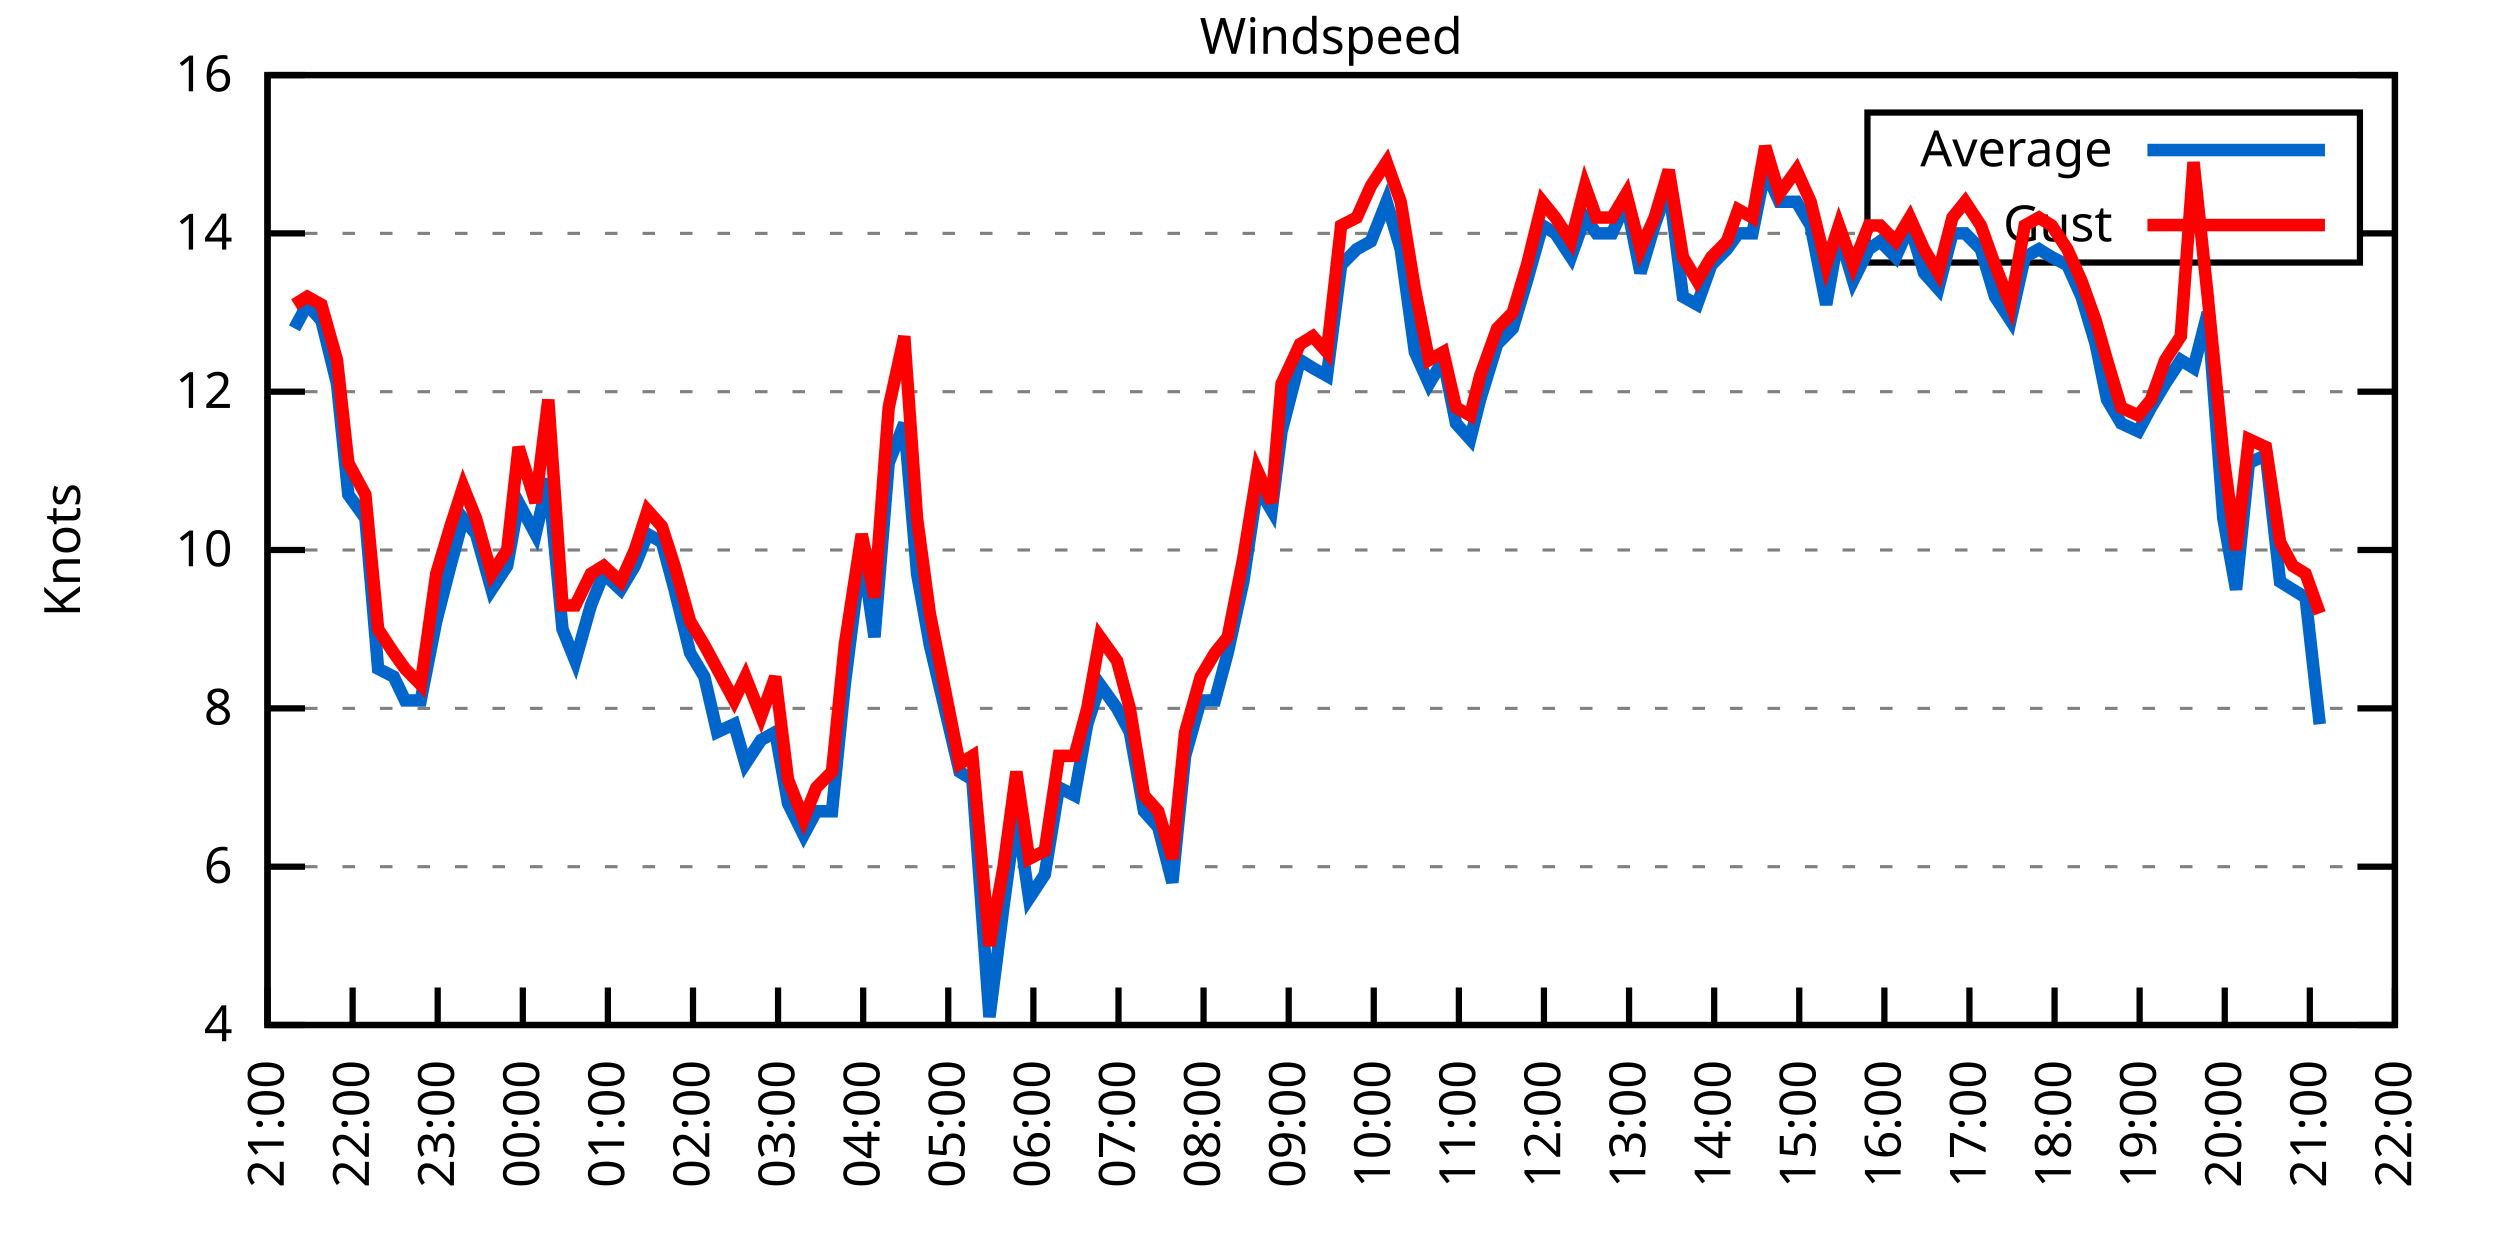
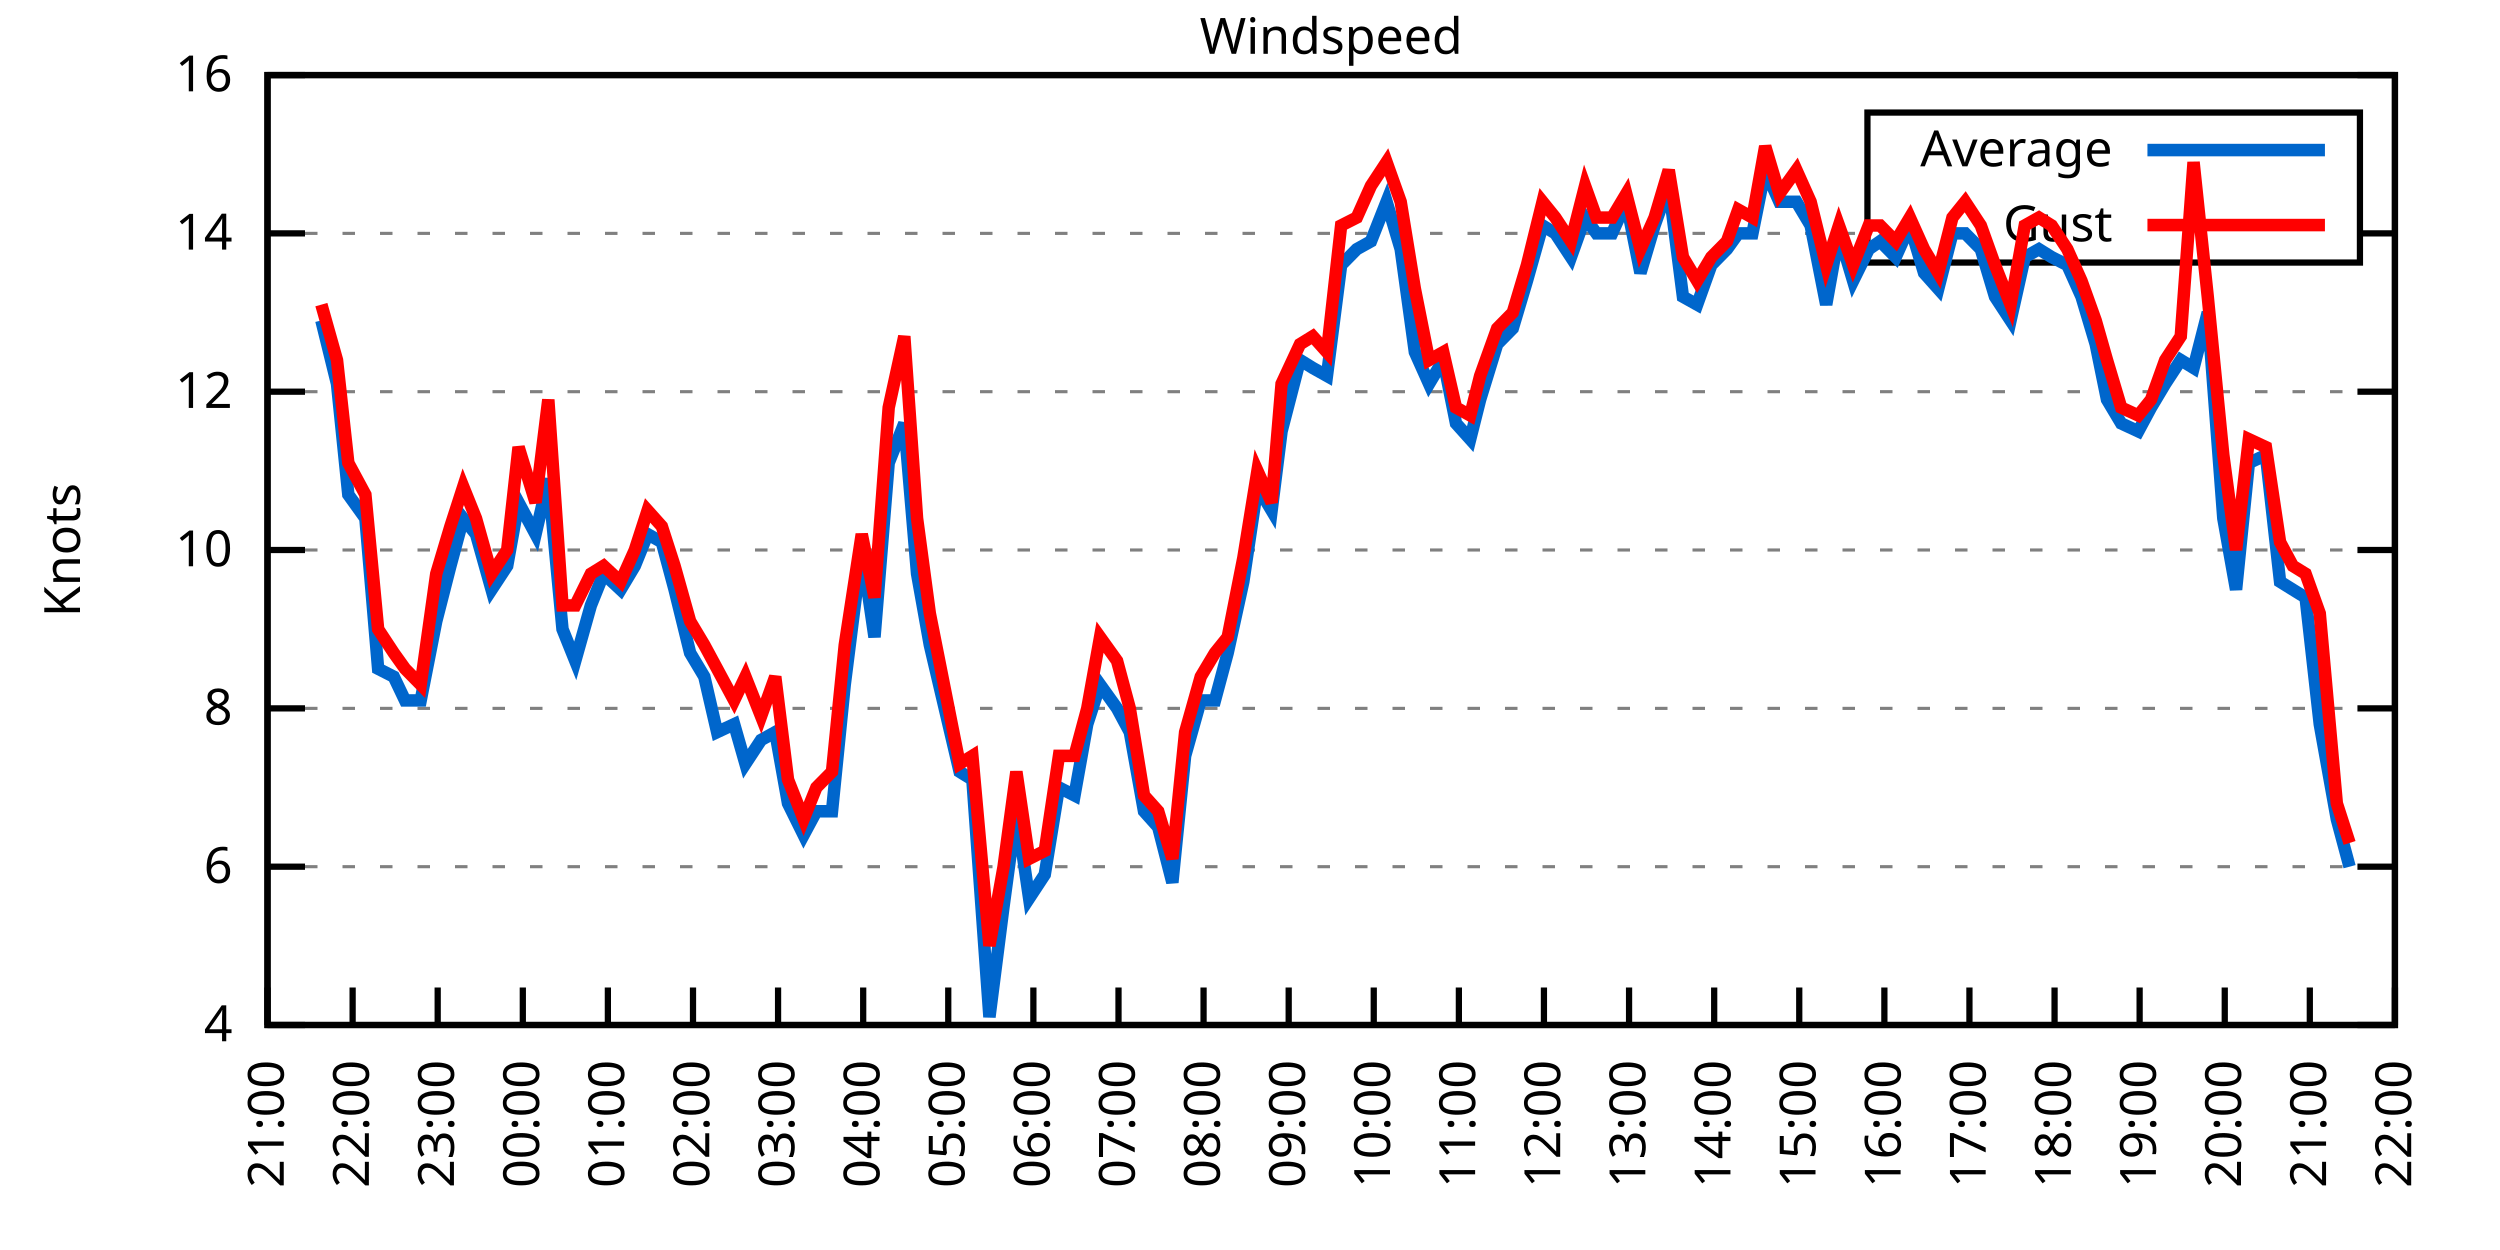
<svg xmlns="http://www.w3.org/2000/svg" xmlns:xlink="http://www.w3.org/1999/xlink" width="400" height="200" viewBox="0 0 400 200">
  <g id="gnuplot_canvas">
    <rect x="0" y="0" width="400" height="200" fill="none" />
    <defs>
      <circle id="gpDot" r="0.5" stroke-width="0.5" stroke="currentColor" />
      <path id="gpPt0" stroke-width="0.333" stroke="currentColor" d="M-1,0 h2 M0,-1 v2" />
      <path id="gpPt1" stroke-width="0.333" stroke="currentColor" d="M-1,-1 L1,1 M1,-1 L-1,1" />
      <path id="gpPt2" stroke-width="0.333" stroke="currentColor" d="M-1,0 L1,0 M0,-1 L0,1 M-1,-1 L1,1 M-1,1 L1,-1" />
      <rect id="gpPt3" stroke-width="0.333" stroke="currentColor" x="-1" y="-1" width="2" height="2" />
      <rect id="gpPt4" stroke-width="0.333" stroke="currentColor" fill="currentColor" x="-1" y="-1" width="2" height="2" />
      <circle id="gpPt5" stroke-width="0.333" stroke="currentColor" cx="0" cy="0" r="1" />
      <use xlink:href="#gpPt5" id="gpPt6" fill="currentColor" stroke="none" />
      <path id="gpPt7" stroke-width="0.333" stroke="currentColor" d="M0,-1.33 L-1.33,0.67 L1.33,0.67 z" />
      <use xlink:href="#gpPt7" id="gpPt8" fill="currentColor" stroke="none" />
      <use xlink:href="#gpPt7" id="gpPt9" stroke="currentColor" transform="rotate(180)" />
      <use xlink:href="#gpPt9" id="gpPt10" fill="currentColor" stroke="none" />
      <use xlink:href="#gpPt3" id="gpPt11" stroke="currentColor" transform="rotate(45)" />
      <use xlink:href="#gpPt11" id="gpPt12" fill="currentColor" stroke="none" />
      <path id="gpPt13" stroke-width="0.333" stroke="currentColor" d="M0,1.330 L1.265,0.411 L0.782,-1.067 L-0.782,-1.076 L-1.265,0.411 z" />
      <use xlink:href="#gpPt13" id="gpPt14" fill="currentColor" stroke="none" />
      <filter id="textbox" filterUnits="objectBoundingBox" x="0" y="0" height="1" width="1">
        <feFlood flood-color="white" flood-opacity="1" result="bgnd" />
        <feComposite in="SourceGraphic" in2="bgnd" operator="atop" />
      </filter>
      <filter id="greybox" filterUnits="objectBoundingBox" x="0" y="0" height="1" width="1">
        <feFlood flood-color="lightgrey" flood-opacity="1" result="grey" />
        <feComposite in="SourceGraphic" in2="grey" operator="atop" />
      </filter>
    </defs>
    <g fill="none" color="white" stroke="currentColor" stroke-width="1.00" stroke-linecap="butt" stroke-linejoin="miter">
</g>
    <g fill="none" color="black" stroke="currentColor" stroke-width="1.00" stroke-linecap="butt" stroke-linejoin="miter">
      <g stroke="none" shape-rendering="crispEdges">
        <polygon fill="rgb(255, 255, 255)" points="42.80,164.00 383.18,164.00 383.18,12.02 42.80,12.02 " />
      </g>
    </g>
    <g fill="none" color="black" stroke="currentColor" stroke-width="1.00" stroke-linecap="butt" stroke-linejoin="miter">
</g>
    <g fill="none" color="black" stroke="black" stroke-width="0.50" stroke-linecap="butt" stroke-linejoin="miter">
</g>
    <g fill="none" color="gray" stroke="currentColor" stroke-width="0.50" stroke-linecap="butt" stroke-linejoin="miter">
      <path stroke="gray" stroke-dasharray="2,4" class="gridline" d="M42.80,164.00 L383.19,164.00  " />
    </g>
    <g fill="none" color="gray" stroke="gray" stroke-width="1.00" stroke-linecap="butt" stroke-linejoin="miter">
</g>
    <g fill="none" color="black" stroke="currentColor" stroke-width="1.00" stroke-linecap="butt" stroke-linejoin="miter">
      <path stroke="black" d="M42.80,164.00 L48.80,164.00 M383.19,164.00 L377.19,164.00  " />
      <g transform="translate(37.20,166.60)" stroke="none" fill="black" font-family="Sans" font-size="8.00" text-anchor="end">
        <text>
          <tspan font-family="Sans"> 4</tspan>
        </text>
      </g>
    </g>
    <g fill="none" color="black" stroke="currentColor" stroke-width="1.00" stroke-linecap="butt" stroke-linejoin="miter">
</g>
    <g fill="none" color="black" stroke="black" stroke-width="0.50" stroke-linecap="butt" stroke-linejoin="miter">
</g>
    <g fill="none" color="gray" stroke="currentColor" stroke-width="0.50" stroke-linecap="butt" stroke-linejoin="miter">
      <path stroke="gray" stroke-dasharray="2,4" class="gridline" d="M42.80,138.67 L383.19,138.67  " />
    </g>
    <g fill="none" color="gray" stroke="gray" stroke-width="1.00" stroke-linecap="butt" stroke-linejoin="miter">
</g>
    <g fill="none" color="black" stroke="currentColor" stroke-width="1.00" stroke-linecap="butt" stroke-linejoin="miter">
      <path stroke="black" d="M42.80,138.67 L48.80,138.67 M383.19,138.67 L377.19,138.67  " />
      <g transform="translate(37.20,141.27)" stroke="none" fill="black" font-family="Sans" font-size="8.00" text-anchor="end">
        <text>
          <tspan font-family="Sans"> 6</tspan>
        </text>
      </g>
    </g>
    <g fill="none" color="black" stroke="currentColor" stroke-width="1.00" stroke-linecap="butt" stroke-linejoin="miter">
</g>
    <g fill="none" color="black" stroke="black" stroke-width="0.50" stroke-linecap="butt" stroke-linejoin="miter">
</g>
    <g fill="none" color="gray" stroke="currentColor" stroke-width="0.50" stroke-linecap="butt" stroke-linejoin="miter">
      <path stroke="gray" stroke-dasharray="2,4" class="gridline" d="M42.80,113.34 L383.19,113.34  " />
    </g>
    <g fill="none" color="gray" stroke="gray" stroke-width="1.00" stroke-linecap="butt" stroke-linejoin="miter">
</g>
    <g fill="none" color="black" stroke="currentColor" stroke-width="1.00" stroke-linecap="butt" stroke-linejoin="miter">
      <path stroke="black" d="M42.80,113.34 L48.80,113.34 M383.19,113.34 L377.19,113.34  " />
      <g transform="translate(37.20,115.94)" stroke="none" fill="black" font-family="Sans" font-size="8.00" text-anchor="end">
        <text>
          <tspan font-family="Sans"> 8</tspan>
        </text>
      </g>
    </g>
    <g fill="none" color="black" stroke="currentColor" stroke-width="1.00" stroke-linecap="butt" stroke-linejoin="miter">
</g>
    <g fill="none" color="black" stroke="black" stroke-width="0.50" stroke-linecap="butt" stroke-linejoin="miter">
</g>
    <g fill="none" color="gray" stroke="currentColor" stroke-width="0.50" stroke-linecap="butt" stroke-linejoin="miter">
      <path stroke="gray" stroke-dasharray="2,4" class="gridline" d="M42.80,88.00 L383.19,88.00  " />
    </g>
    <g fill="none" color="gray" stroke="gray" stroke-width="1.00" stroke-linecap="butt" stroke-linejoin="miter">
</g>
    <g fill="none" color="black" stroke="currentColor" stroke-width="1.00" stroke-linecap="butt" stroke-linejoin="miter">
      <path stroke="black" d="M42.80,88.00 L48.80,88.00 M383.19,88.00 L377.19,88.00  " />
      <g transform="translate(37.20,90.60)" stroke="none" fill="black" font-family="Sans" font-size="8.00" text-anchor="end">
        <text>
          <tspan font-family="Sans"> 10</tspan>
        </text>
      </g>
    </g>
    <g fill="none" color="black" stroke="currentColor" stroke-width="1.00" stroke-linecap="butt" stroke-linejoin="miter">
</g>
    <g fill="none" color="black" stroke="black" stroke-width="0.50" stroke-linecap="butt" stroke-linejoin="miter">
</g>
    <g fill="none" color="gray" stroke="currentColor" stroke-width="0.50" stroke-linecap="butt" stroke-linejoin="miter">
      <path stroke="gray" stroke-dasharray="2,4" class="gridline" d="M42.80,62.67 L383.19,62.67  " />
    </g>
    <g fill="none" color="gray" stroke="gray" stroke-width="1.00" stroke-linecap="butt" stroke-linejoin="miter">
</g>
    <g fill="none" color="black" stroke="currentColor" stroke-width="1.00" stroke-linecap="butt" stroke-linejoin="miter">
      <path stroke="black" d="M42.80,62.67 L48.80,62.67 M383.19,62.67 L377.19,62.67  " />
      <g transform="translate(37.20,65.27)" stroke="none" fill="black" font-family="Sans" font-size="8.00" text-anchor="end">
        <text>
          <tspan font-family="Sans"> 12</tspan>
        </text>
      </g>
    </g>
    <g fill="none" color="black" stroke="currentColor" stroke-width="1.00" stroke-linecap="butt" stroke-linejoin="miter">
</g>
    <g fill="none" color="black" stroke="black" stroke-width="0.50" stroke-linecap="butt" stroke-linejoin="miter">
</g>
    <g fill="none" color="gray" stroke="currentColor" stroke-width="0.50" stroke-linecap="butt" stroke-linejoin="miter">
      <path stroke="gray" stroke-dasharray="2,4" class="gridline" d="M42.80,37.34 L298.79,37.34 M377.59,37.34 L383.19,37.34  " />
    </g>
    <g fill="none" color="gray" stroke="gray" stroke-width="1.00" stroke-linecap="butt" stroke-linejoin="miter">
</g>
    <g fill="none" color="black" stroke="currentColor" stroke-width="1.00" stroke-linecap="butt" stroke-linejoin="miter">
      <path stroke="black" d="M42.80,37.34 L48.80,37.34 M383.19,37.34 L377.19,37.34  " />
      <g transform="translate(37.20,39.94)" stroke="none" fill="black" font-family="Sans" font-size="8.00" text-anchor="end">
        <text>
          <tspan font-family="Sans"> 14</tspan>
        </text>
      </g>
    </g>
    <g fill="none" color="black" stroke="currentColor" stroke-width="1.00" stroke-linecap="butt" stroke-linejoin="miter">
</g>
    <g fill="none" color="black" stroke="black" stroke-width="0.50" stroke-linecap="butt" stroke-linejoin="miter">
</g>
    <g fill="none" color="gray" stroke="currentColor" stroke-width="0.50" stroke-linecap="butt" stroke-linejoin="miter">
      <path stroke="gray" stroke-dasharray="2,4" class="gridline" d="M42.80,12.01 L383.19,12.01  " />
    </g>
    <g fill="none" color="gray" stroke="gray" stroke-width="1.00" stroke-linecap="butt" stroke-linejoin="miter">
</g>
    <g fill="none" color="black" stroke="currentColor" stroke-width="1.00" stroke-linecap="butt" stroke-linejoin="miter">
      <path stroke="black" d="M42.80,12.01 L48.80,12.01 M383.19,12.01 L377.19,12.01  " />
      <g transform="translate(37.20,14.61)" stroke="none" fill="black" font-family="Sans" font-size="8.00" text-anchor="end">
        <text>
          <tspan font-family="Sans"> 16</tspan>
        </text>
      </g>
    </g>
    <g fill="none" color="black" stroke="currentColor" stroke-width="1.00" stroke-linecap="butt" stroke-linejoin="miter">
      <path stroke="black" d="M42.80,164.00 L42.80,158.00  " />
      <g transform="translate(45.40,169.60) rotate(270.00)" stroke="none" fill="black" font-family="Sans" font-size="8.00" text-anchor="end">
        <text>
          <tspan font-family="Sans">21:00</tspan>
        </text>
      </g>
    </g>
    <g fill="none" color="black" stroke="currentColor" stroke-width="1.00" stroke-linecap="butt" stroke-linejoin="miter">
      <path stroke="black" d="M56.42,164.00 L56.42,158.00  " />
      <g transform="translate(59.02,169.60) rotate(270.00)" stroke="none" fill="black" font-family="Sans" font-size="8.00" text-anchor="end">
        <text>
          <tspan font-family="Sans">22:00</tspan>
        </text>
      </g>
    </g>
    <g fill="none" color="black" stroke="currentColor" stroke-width="1.00" stroke-linecap="butt" stroke-linejoin="miter">
      <path stroke="black" d="M70.03,164.00 L70.03,158.00  " />
      <g transform="translate(72.63,169.60) rotate(270.00)" stroke="none" fill="black" font-family="Sans" font-size="8.00" text-anchor="end">
        <text>
          <tspan font-family="Sans">23:00</tspan>
        </text>
      </g>
    </g>
    <g fill="none" color="black" stroke="currentColor" stroke-width="1.00" stroke-linecap="butt" stroke-linejoin="miter">
      <path stroke="black" d="M83.65,164.00 L83.65,158.00  " />
      <g transform="translate(86.25,169.60) rotate(270.00)" stroke="none" fill="black" font-family="Sans" font-size="8.00" text-anchor="end">
        <text>
          <tspan font-family="Sans">00:00</tspan>
        </text>
      </g>
    </g>
    <g fill="none" color="black" stroke="currentColor" stroke-width="1.00" stroke-linecap="butt" stroke-linejoin="miter">
      <path stroke="black" d="M97.26,164.00 L97.26,158.00  " />
      <g transform="translate(99.86,169.60) rotate(270.00)" stroke="none" fill="black" font-family="Sans" font-size="8.00" text-anchor="end">
        <text>
          <tspan font-family="Sans">01:00</tspan>
        </text>
      </g>
    </g>
    <g fill="none" color="black" stroke="currentColor" stroke-width="1.00" stroke-linecap="butt" stroke-linejoin="miter">
      <path stroke="black" d="M110.88,164.00 L110.88,158.00  " />
      <g transform="translate(113.48,169.60) rotate(270.00)" stroke="none" fill="black" font-family="Sans" font-size="8.00" text-anchor="end">
        <text>
          <tspan font-family="Sans">02:00</tspan>
        </text>
      </g>
    </g>
    <g fill="none" color="black" stroke="currentColor" stroke-width="1.00" stroke-linecap="butt" stroke-linejoin="miter">
      <path stroke="black" d="M124.49,164.00 L124.49,158.00  " />
      <g transform="translate(127.09,169.60) rotate(270.00)" stroke="none" fill="black" font-family="Sans" font-size="8.00" text-anchor="end">
        <text>
          <tspan font-family="Sans">03:00</tspan>
        </text>
      </g>
    </g>
    <g fill="none" color="black" stroke="currentColor" stroke-width="1.00" stroke-linecap="butt" stroke-linejoin="miter">
      <path stroke="black" d="M138.11,164.00 L138.11,158.00  " />
      <g transform="translate(140.71,169.60) rotate(270.00)" stroke="none" fill="black" font-family="Sans" font-size="8.00" text-anchor="end">
        <text>
          <tspan font-family="Sans">04:00</tspan>
        </text>
      </g>
    </g>
    <g fill="none" color="black" stroke="currentColor" stroke-width="1.00" stroke-linecap="butt" stroke-linejoin="miter">
      <path stroke="black" d="M151.72,164.00 L151.72,158.00  " />
      <g transform="translate(154.32,169.60) rotate(270.00)" stroke="none" fill="black" font-family="Sans" font-size="8.00" text-anchor="end">
        <text>
          <tspan font-family="Sans">05:00</tspan>
        </text>
      </g>
    </g>
    <g fill="none" color="black" stroke="currentColor" stroke-width="1.00" stroke-linecap="butt" stroke-linejoin="miter">
      <path stroke="black" d="M165.34,164.00 L165.34,158.00  " />
      <g transform="translate(167.94,169.60) rotate(270.00)" stroke="none" fill="black" font-family="Sans" font-size="8.00" text-anchor="end">
        <text>
          <tspan font-family="Sans">06:00</tspan>
        </text>
      </g>
    </g>
    <g fill="none" color="black" stroke="currentColor" stroke-width="1.00" stroke-linecap="butt" stroke-linejoin="miter">
      <path stroke="black" d="M178.96,164.00 L178.96,158.00  " />
      <g transform="translate(181.56,169.60) rotate(270.00)" stroke="none" fill="black" font-family="Sans" font-size="8.00" text-anchor="end">
        <text>
          <tspan font-family="Sans">07:00</tspan>
        </text>
      </g>
    </g>
    <g fill="none" color="black" stroke="currentColor" stroke-width="1.00" stroke-linecap="butt" stroke-linejoin="miter">
      <path stroke="black" d="M192.57,164.00 L192.57,158.00  " />
      <g transform="translate(195.17,169.60) rotate(270.00)" stroke="none" fill="black" font-family="Sans" font-size="8.00" text-anchor="end">
        <text>
          <tspan font-family="Sans">08:00</tspan>
        </text>
      </g>
    </g>
    <g fill="none" color="black" stroke="currentColor" stroke-width="1.00" stroke-linecap="butt" stroke-linejoin="miter">
      <path stroke="black" d="M206.19,164.00 L206.19,158.00  " />
      <g transform="translate(208.79,169.60) rotate(270.00)" stroke="none" fill="black" font-family="Sans" font-size="8.00" text-anchor="end">
        <text>
          <tspan font-family="Sans">09:00</tspan>
        </text>
      </g>
    </g>
    <g fill="none" color="black" stroke="currentColor" stroke-width="1.00" stroke-linecap="butt" stroke-linejoin="miter">
      <path stroke="black" d="M219.80,164.00 L219.80,158.00  " />
      <g transform="translate(222.40,169.60) rotate(270.00)" stroke="none" fill="black" font-family="Sans" font-size="8.00" text-anchor="end">
        <text>
          <tspan font-family="Sans">10:00</tspan>
        </text>
      </g>
    </g>
    <g fill="none" color="black" stroke="currentColor" stroke-width="1.00" stroke-linecap="butt" stroke-linejoin="miter">
      <path stroke="black" d="M233.42,164.00 L233.42,158.00  " />
      <g transform="translate(236.02,169.60) rotate(270.00)" stroke="none" fill="black" font-family="Sans" font-size="8.00" text-anchor="end">
        <text>
          <tspan font-family="Sans">11:00</tspan>
        </text>
      </g>
    </g>
    <g fill="none" color="black" stroke="currentColor" stroke-width="1.00" stroke-linecap="butt" stroke-linejoin="miter">
      <path stroke="black" d="M247.03,164.00 L247.03,158.00  " />
      <g transform="translate(249.63,169.60) rotate(270.00)" stroke="none" fill="black" font-family="Sans" font-size="8.00" text-anchor="end">
        <text>
          <tspan font-family="Sans">12:00</tspan>
        </text>
      </g>
    </g>
    <g fill="none" color="black" stroke="currentColor" stroke-width="1.00" stroke-linecap="butt" stroke-linejoin="miter">
      <path stroke="black" d="M260.65,164.00 L260.65,158.00  " />
      <g transform="translate(263.25,169.60) rotate(270.00)" stroke="none" fill="black" font-family="Sans" font-size="8.00" text-anchor="end">
        <text>
          <tspan font-family="Sans">13:00</tspan>
        </text>
      </g>
    </g>
    <g fill="none" color="black" stroke="currentColor" stroke-width="1.00" stroke-linecap="butt" stroke-linejoin="miter">
      <path stroke="black" d="M274.27,164.00 L274.27,158.00  " />
      <g transform="translate(276.87,169.60) rotate(270.00)" stroke="none" fill="black" font-family="Sans" font-size="8.00" text-anchor="end">
        <text>
          <tspan font-family="Sans">14:00</tspan>
        </text>
      </g>
    </g>
    <g fill="none" color="black" stroke="currentColor" stroke-width="1.00" stroke-linecap="butt" stroke-linejoin="miter">
      <path stroke="black" d="M287.88,164.00 L287.88,158.00  " />
      <g transform="translate(290.48,169.60) rotate(270.00)" stroke="none" fill="black" font-family="Sans" font-size="8.00" text-anchor="end">
        <text>
          <tspan font-family="Sans">15:00</tspan>
        </text>
      </g>
    </g>
    <g fill="none" color="black" stroke="currentColor" stroke-width="1.00" stroke-linecap="butt" stroke-linejoin="miter">
      <path stroke="black" d="M301.50,164.00 L301.50,158.00  " />
      <g transform="translate(304.10,169.60) rotate(270.00)" stroke="none" fill="black" font-family="Sans" font-size="8.00" text-anchor="end">
        <text>
          <tspan font-family="Sans">16:00</tspan>
        </text>
      </g>
    </g>
    <g fill="none" color="black" stroke="currentColor" stroke-width="1.00" stroke-linecap="butt" stroke-linejoin="miter">
      <path stroke="black" d="M315.11,164.00 L315.11,158.00  " />
      <g transform="translate(317.71,169.60) rotate(270.00)" stroke="none" fill="black" font-family="Sans" font-size="8.00" text-anchor="end">
        <text>
          <tspan font-family="Sans">17:00</tspan>
        </text>
      </g>
    </g>
    <g fill="none" color="black" stroke="currentColor" stroke-width="1.00" stroke-linecap="butt" stroke-linejoin="miter">
      <path stroke="black" d="M328.73,164.00 L328.73,158.00  " />
      <g transform="translate(331.33,169.60) rotate(270.00)" stroke="none" fill="black" font-family="Sans" font-size="8.00" text-anchor="end">
        <text>
          <tspan font-family="Sans">18:00</tspan>
        </text>
      </g>
    </g>
    <g fill="none" color="black" stroke="currentColor" stroke-width="1.00" stroke-linecap="butt" stroke-linejoin="miter">
      <path stroke="black" d="M342.34,164.00 L342.34,158.00  " />
      <g transform="translate(344.94,169.60) rotate(270.00)" stroke="none" fill="black" font-family="Sans" font-size="8.00" text-anchor="end">
        <text>
          <tspan font-family="Sans">19:00</tspan>
        </text>
      </g>
    </g>
    <g fill="none" color="black" stroke="currentColor" stroke-width="1.00" stroke-linecap="butt" stroke-linejoin="miter">
      <path stroke="black" d="M355.96,164.00 L355.96,158.00  " />
      <g transform="translate(358.56,169.60) rotate(270.00)" stroke="none" fill="black" font-family="Sans" font-size="8.00" text-anchor="end">
        <text>
          <tspan font-family="Sans">20:00</tspan>
        </text>
      </g>
    </g>
    <g fill="none" color="black" stroke="currentColor" stroke-width="1.00" stroke-linecap="butt" stroke-linejoin="miter">
      <path stroke="black" d="M369.57,164.00 L369.57,158.00  " />
      <g transform="translate(372.17,169.60) rotate(270.00)" stroke="none" fill="black" font-family="Sans" font-size="8.00" text-anchor="end">
        <text>
          <tspan font-family="Sans">21:00</tspan>
        </text>
      </g>
    </g>
    <g fill="none" color="black" stroke="currentColor" stroke-width="1.00" stroke-linecap="butt" stroke-linejoin="miter">
      <path stroke="black" d="M383.19,164.00 L383.19,158.00  " />
      <g transform="translate(385.79,169.60) rotate(270.00)" stroke="none" fill="black" font-family="Sans" font-size="8.00" text-anchor="end">
        <text>
          <tspan font-family="Sans">22:00</tspan>
        </text>
      </g>
    </g>
    <g fill="none" color="black" stroke="currentColor" stroke-width="1.00" stroke-linecap="butt" stroke-linejoin="miter">
</g>
    <g fill="none" color="black" stroke="currentColor" stroke-width="1.00" stroke-linecap="butt" stroke-linejoin="miter">
      <path stroke="black" d="M42.80,12.01 L42.80,164.00 L383.19,164.00 L383.19,12.01 L42.80,12.01 Z  " />
    </g>
    <g fill="none" color="black" stroke="currentColor" stroke-width="1.00" stroke-linecap="butt" stroke-linejoin="miter">
</g>
    <g fill="none" color="black" stroke="currentColor" stroke-width="1.00" stroke-linecap="butt" stroke-linejoin="miter">
      <path stroke="black" d="M298.79,42.01 L298.79,18.01 L377.59,18.01 L377.59,42.01 L298.79,42.01 Z  " />
    </g>
    <g id="Windspeed_plot_1">
      <g fill="none" color="white" stroke="black" stroke-width="2.00" stroke-linecap="butt" stroke-linejoin="miter">
</g>
      <g fill="none" color="black" stroke="currentColor" stroke-width="2.00" stroke-linecap="butt" stroke-linejoin="miter">
        <g transform="translate(337.99,26.61)" stroke="none" fill="black" font-family="Sans" font-size="8.00" text-anchor="end">
          <text>
            <tspan font-family="Sans">Average</tspan>
          </text>
        </g>
      </g>
      <g fill="none" color="black" stroke="currentColor" stroke-width="2.00" stroke-linecap="butt" stroke-linejoin="miter">
-         <path stroke="rgb(  0, 102, 204)" d="M343.59,24.01 L371.99,24.01 M47.11,52.54 L49.15,48.74 L51.42,51.27 L53.92,61.41 L55.73,79.14 L58.46,82.94   L60.50,107.00 L63.00,108.27 L64.81,112.07 L67.31,112.07 L69.80,99.40 L72.07,90.54 L74.12,82.94 L76.16,85.47   L78.65,94.34 L81.15,90.54 L82.97,80.41 L85.69,85.47 L87.73,76.61 L90.00,100.67 L92.04,105.74 L94.54,96.87   L96.58,91.80 L99.30,94.34 L101.57,90.54 L103.62,85.47 L105.89,86.74 L107.93,94.34 L110.42,104.47 L112.69,108.27   L114.74,117.14 L117.46,115.87 L119.27,122.20 L121.77,118.40 L124.04,117.14 L126.08,128.54 L128.58,133.60 L130.62,129.80   L133.12,129.80 L135.16,109.54 L137.88,88.00 L139.92,101.94 L142.19,74.07 L144.69,67.74 L146.73,91.80 L148.77,103.20   L153.54,123.47 L155.58,124.74 L158.31,162.73 L160.57,145.00 L162.62,129.80 L164.66,143.73 L167.16,139.93 L169.43,126.00   L171.92,127.27 L173.96,115.87 L176.01,109.54 L178.73,113.34 L180.77,117.14 L183.04,129.80 L185.31,132.34 L187.58,141.20   L189.62,120.94 L192.12,112.07 L194.39,112.07 L196.43,104.47 L198.93,93.07 L201.19,77.87 L203.46,81.67 L205.05,69.01   L208.00,57.61 L210.04,58.87 L212.31,60.14 L214.58,42.41 L217.08,39.87 L219.35,38.61 L221.85,32.28 L224.11,39.87   L226.38,56.34 L228.65,61.41 L230.92,57.61 L232.96,67.74 L235.23,70.27 L236.82,63.94 L239.55,55.07 L242.04,52.54   L244.31,44.94 L246.81,36.08 L248.85,37.34 L251.35,41.14 L253.61,34.81 L255.43,37.34 L257.93,37.34 L260.20,32.28   L262.47,43.67 L264.73,36.08 L267.00,29.74 L269.27,47.47 L271.54,48.74 L273.81,42.41 L276.31,39.87 L278.12,37.34   L280.39,37.34 L282.43,27.21 L284.70,32.28 L287.43,32.28 L289.70,36.08 L292.19,48.74 L294.23,37.34 L296.50,44.94   L299.00,39.87 L300.82,38.61 L303.31,41.14 L305.58,36.08 L307.85,43.67 L310.12,46.21 L312.39,37.34 L314.43,37.34   L316.93,39.87 L319.20,47.47 L321.69,51.27 L323.96,41.14 L326.23,39.87 L328.27,41.14 L330.77,42.41 L333.04,47.47   L335.31,55.07 L337.12,63.94 L339.39,67.74 L342.12,69.01 L344.16,65.21 L346.43,61.41 L348.92,57.61 L350.97,58.87   L353.24,50.01 L355.73,82.94 L357.77,94.34 L359.82,74.07 L362.54,72.81 L364.81,93.07 L366.85,94.34 L368.89,95.60   L371.16,115.87  " />
+         <path stroke="rgb(  0, 102, 204)" d="M343.59,24.01 L371.99,24.01 M51.42,51.27 L53.92,61.41 L55.73,79.14 L58.46,82.94 L60.50,107.00 L63.00,108.27   L64.81,112.07 L67.31,112.07 L69.80,99.40 L72.07,90.54 L74.12,82.94 L76.16,85.47 L78.65,94.34 L81.15,90.54   L82.97,80.41 L85.69,85.47 L87.73,76.61 L90.00,100.67 L92.04,105.74 L94.54,96.87 L96.58,91.80 L99.30,94.34   L101.57,90.54 L103.62,85.47 L105.89,86.74 L107.93,94.34 L110.42,104.47 L112.69,108.27 L114.74,117.14 L117.46,115.87   L119.27,122.20 L121.77,118.40 L124.04,117.14 L126.08,128.54 L128.58,133.60 L130.62,129.80 L133.12,129.80 L135.16,109.54   L137.88,88.00 L139.92,101.94 L142.19,74.07 L144.69,67.74 L146.73,91.80 L148.77,103.20 L153.54,123.47 L155.58,124.74   L158.31,162.73 L160.57,145.00 L162.62,129.80 L164.66,143.73 L167.16,139.93 L169.43,126.00 L171.92,127.27 L173.96,115.87   L176.01,109.54 L178.73,113.34 L180.77,117.14 L183.04,129.80 L185.31,132.34 L187.58,141.20 L189.62,120.94 L192.12,112.07   L194.39,112.07 L196.43,104.47 L198.93,93.07 L201.19,77.87 L203.46,81.67 L205.05,69.01 L208.00,57.61 L210.04,58.87   L212.31,60.14 L214.58,42.41 L217.08,39.87 L219.35,38.61 L221.85,32.28 L224.11,39.87 L226.38,56.34 L228.65,61.41   L230.92,57.61 L232.96,67.74 L235.23,70.27 L236.82,63.94 L239.55,55.07 L242.04,52.54 L244.31,44.94 L246.81,36.08   L248.85,37.34 L251.35,41.14 L253.61,34.81 L255.43,37.34 L257.93,37.34 L260.20,32.28 L262.47,43.67 L264.73,36.08   L267.00,29.74 L269.27,47.47 L271.54,48.74 L273.81,42.41 L276.31,39.87 L278.12,37.34 L280.39,37.34 L282.43,27.21   L284.70,32.28 L287.43,32.28 L289.70,36.08 L292.19,48.74 L294.23,37.34 L296.50,44.94 L299.00,39.87 L300.82,38.61   L303.31,41.14 L305.58,36.08 L307.85,43.67 L310.12,46.21 L312.39,37.34 L314.43,37.34 L316.93,39.87 L319.20,47.47   L321.69,51.27 L323.96,41.14 L326.23,39.87 L328.27,41.14 L330.77,42.41 L333.04,47.47 L335.31,55.07 L337.12,63.94   L339.39,67.74 L342.12,69.01 L344.16,65.21 L346.43,61.41 L348.92,57.61 L350.97,58.87 L353.24,50.01 L355.73,82.94   L357.77,94.34 L359.82,74.07 L362.54,72.81 L364.81,93.07 L366.85,94.34 L368.89,95.60 L371.16,115.87 L373.89,131.07   L375.93,138.67  " />
      </g>
    </g>
    <g id="Windspeed_plot_2">
      <g fill="none" color="black" stroke="currentColor" stroke-width="2.00" stroke-linecap="butt" stroke-linejoin="miter">
        <g transform="translate(337.99,38.61)" stroke="none" fill="black" font-family="Sans" font-size="8.00" text-anchor="end">
          <text>
            <tspan font-family="Sans">Gust</tspan>
          </text>
        </g>
      </g>
      <g fill="none" color="black" stroke="currentColor" stroke-width="2.00" stroke-linecap="butt" stroke-linejoin="miter">
-         <path stroke="rgb(255,   0,   0)" d="M343.59,36.01 L371.99,36.01 M47.11,48.74 L49.15,47.47 L51.42,48.74 L53.92,57.61 L55.73,74.07 L58.46,79.14   L60.50,100.67 L63.00,104.47 L64.81,107.00 L67.31,109.54 L69.80,91.80 L72.07,84.21 L74.12,77.87 L76.16,82.94   L78.65,91.80 L81.15,88.00 L82.97,71.54 L85.69,80.41 L87.73,63.94 L90.00,96.87 L92.04,96.87 L94.54,91.80   L96.58,90.54 L99.30,93.07 L101.57,88.00 L103.62,81.67 L105.89,84.21 L107.93,90.54 L110.42,99.40 L112.69,103.20   L114.74,107.00 L117.46,112.07 L119.27,108.27 L121.77,114.60 L124.04,108.27 L126.08,124.74 L128.58,131.07 L130.62,126.00   L133.12,123.47 L135.16,103.20 L137.88,85.47 L139.92,95.60 L142.19,65.21 L144.69,53.81 L146.73,82.94 L148.77,98.14   L153.54,122.20 L155.58,120.94 L158.31,151.33 L160.57,138.67 L162.62,123.47 L164.66,137.40 L167.16,136.14 L169.43,120.94   L171.92,120.94 L173.96,113.34 L176.01,101.94 L178.73,105.74 L180.77,113.34 L183.04,127.27 L185.31,129.80 L187.58,137.40   L189.62,117.14 L192.12,108.27 L194.39,104.47 L196.43,101.94 L198.93,89.27 L201.19,75.34 L203.46,80.41 L205.05,61.41   L208.00,55.07 L210.04,53.81 L212.31,56.34 L214.58,36.08 L217.08,34.81 L219.35,29.74 L221.85,25.94 L224.11,32.28   L226.38,46.21 L228.65,57.61 L230.92,56.34 L232.96,65.21 L235.23,66.47 L236.82,60.14 L239.55,52.54 L242.04,50.01   L244.31,42.41 L246.81,32.28 L248.85,34.81 L251.35,38.61 L253.61,29.74 L255.43,34.81 L257.93,34.81 L260.20,31.01   L262.47,39.87 L264.73,34.81 L267.00,27.21 L269.27,41.14 L271.54,44.94 L273.81,41.14 L276.31,38.61 L278.12,33.54   L280.39,34.81 L282.43,23.41 L284.70,31.01 L287.43,27.21 L289.70,32.28 L292.19,42.41 L294.23,36.08 L296.50,42.41   L299.00,36.08 L300.82,36.08 L303.31,38.61 L305.58,34.81 L307.85,39.87 L310.12,43.67 L312.39,34.81 L314.43,32.28   L316.93,36.08 L319.20,42.41 L321.69,48.74 L323.96,36.08 L326.23,34.81 L328.27,36.08 L330.77,39.87 L333.04,44.94   L335.31,51.27 L337.12,57.61 L339.39,65.21 L342.12,66.47 L344.16,63.94 L346.43,57.61 L348.92,53.81 L350.97,25.94   L353.24,47.47 L355.73,72.81 L357.77,88.00 L359.82,70.27 L362.54,71.54 L364.81,86.74 L366.85,90.54 L368.89,91.80   L371.16,98.14  " />
+         <path stroke="rgb(255,   0,   0)" d="M343.59,36.01 L371.99,36.01 M51.42,48.74 L53.92,57.61 L55.73,74.07 L58.46,79.14 L60.50,100.67 L63.00,104.47   L64.81,107.00 L67.31,109.54 L69.80,91.80 L72.07,84.21 L74.12,77.87 L76.16,82.94 L78.65,91.80 L81.15,88.00   L82.97,71.54 L85.69,80.41 L87.73,63.94 L90.00,96.87 L92.04,96.87 L94.54,91.80 L96.58,90.54 L99.30,93.07   L101.57,88.00 L103.62,81.67 L105.89,84.21 L107.93,90.54 L110.42,99.40 L112.69,103.20 L114.74,107.00 L117.46,112.07   L119.27,108.27 L121.77,114.60 L124.04,108.27 L126.08,124.74 L128.58,131.07 L130.62,126.00 L133.12,123.47 L135.16,103.20   L137.88,85.47 L139.92,95.60 L142.19,65.21 L144.69,53.81 L146.73,82.94 L148.77,98.14 L153.54,122.20 L155.58,120.94   L158.31,151.33 L160.57,138.67 L162.62,123.47 L164.66,137.40 L167.16,136.14 L169.43,120.94 L171.92,120.94 L173.96,113.34   L176.01,101.94 L178.73,105.74 L180.77,113.34 L183.04,127.27 L185.31,129.80 L187.58,137.40 L189.62,117.14 L192.12,108.27   L194.39,104.47 L196.43,101.94 L198.93,89.27 L201.19,75.34 L203.46,80.41 L205.05,61.41 L208.00,55.07 L210.04,53.81   L212.31,56.34 L214.58,36.08 L217.08,34.81 L219.35,29.74 L221.85,25.94 L224.11,32.28 L226.38,46.21 L228.65,57.61   L230.92,56.34 L232.96,65.21 L235.23,66.47 L236.82,60.14 L239.55,52.54 L242.04,50.01 L244.31,42.41 L246.81,32.28   L248.85,34.81 L251.35,38.61 L253.61,29.74 L255.43,34.81 L257.93,34.81 L260.20,31.01 L262.47,39.87 L264.73,34.81   L267.00,27.21 L269.27,41.14 L271.54,44.94 L273.81,41.14 L276.31,38.61 L278.12,33.54 L280.39,34.81 L282.43,23.41   L284.70,31.01 L287.43,27.21 L289.70,32.28 L292.19,42.41 L294.23,36.08 L296.50,42.41 L299.00,36.08 L300.82,36.08   L303.31,38.61 L305.58,34.81 L307.85,39.87 L310.12,43.67 L312.39,34.81 L314.43,32.28 L316.93,36.08 L319.20,42.41   L321.69,48.74 L323.96,36.08 L326.23,34.81 L328.27,36.08 L330.77,39.87 L333.04,44.94 L335.31,51.27 L337.12,57.61   L339.39,65.21 L342.12,66.47 L344.16,63.94 L346.43,57.61 L348.92,53.81 L350.97,25.94 L353.24,47.47 L355.73,72.81   L357.77,88.00 L359.82,70.27 L362.54,71.54 L364.81,86.74 L366.85,90.54 L368.89,91.80 L371.16,98.14 L373.89,128.54   L375.93,134.87  " />
      </g>
    </g>
    <g fill="none" color="black" stroke="currentColor" stroke-width="2.00" stroke-linecap="butt" stroke-linejoin="miter">
</g>
    <g fill="none" color="black" stroke="black" stroke-width="1.00" stroke-linecap="butt" stroke-linejoin="miter">
</g>
    <g fill="none" color="black" stroke="currentColor" stroke-width="1.00" stroke-linecap="butt" stroke-linejoin="miter">
      <path stroke="black" d="M42.80,12.01 L42.80,164.00 L383.19,164.00 L383.19,12.01 L42.80,12.01 Z  " />
      <g transform="translate(12.80,88.01) rotate(270.00)" stroke="none" fill="black" font-family="Sans" font-size="8.00" text-anchor="middle">
        <text>
          <tspan font-family="Sans">Knots</tspan>
        </text>
      </g>
    </g>
    <g fill="none" color="black" stroke="currentColor" stroke-width="1.00" stroke-linecap="butt" stroke-linejoin="miter">
</g>
    <g fill="none" color="black" stroke="currentColor" stroke-width="1.00" stroke-linecap="butt" stroke-linejoin="miter">
      <g transform="translate(212.99,8.61)" stroke="none" fill="black" font-family="Sans" font-size="8.00" text-anchor="middle">
        <text>
          <tspan font-family="Sans">Windspeed</tspan>
        </text>
      </g>
    </g>
    <g fill="none" color="black" stroke="currentColor" stroke-width="1.00" stroke-linecap="butt" stroke-linejoin="miter">
</g>
  </g>
</svg>
